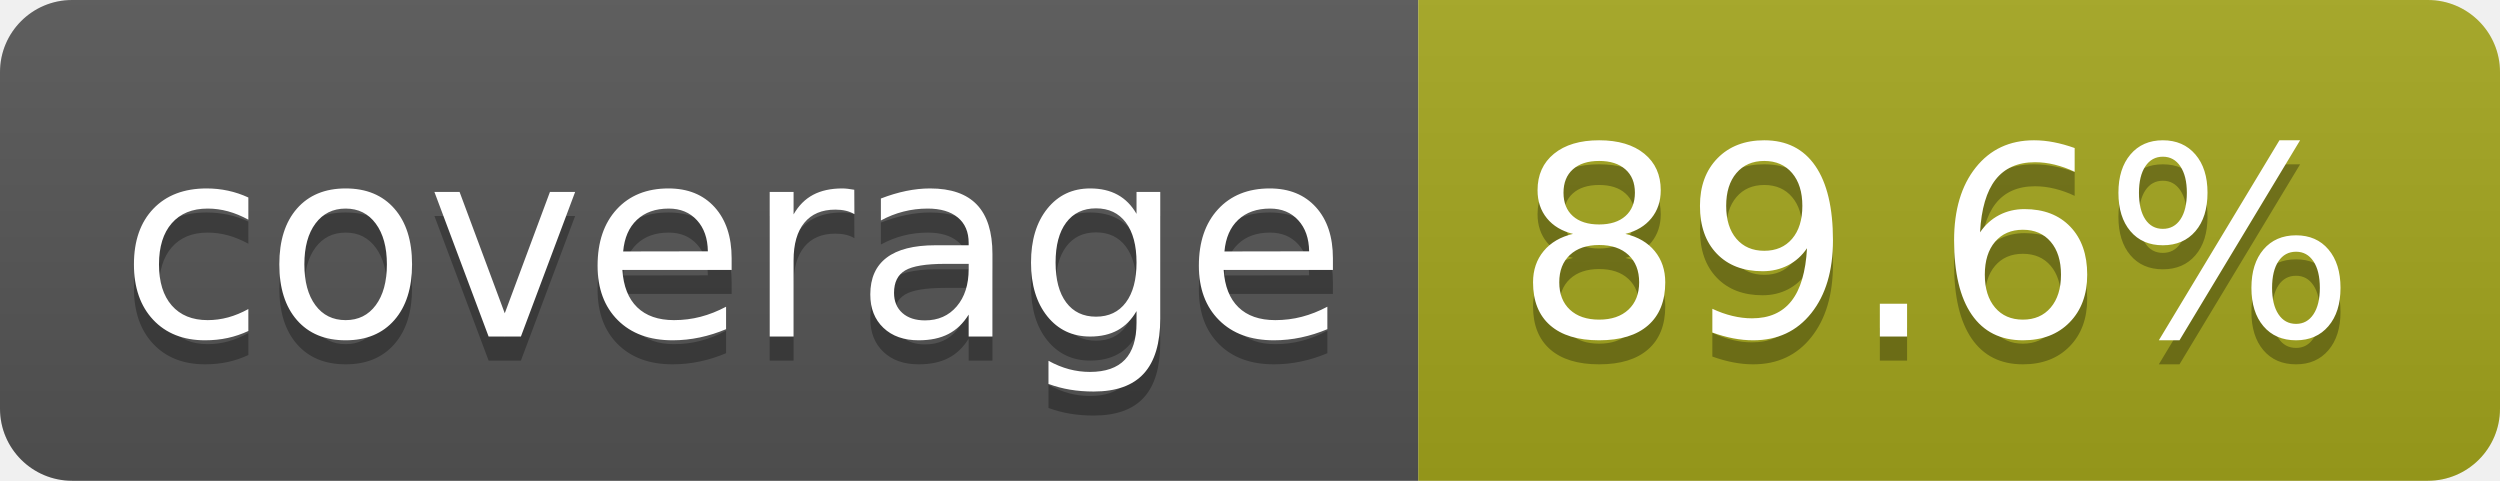
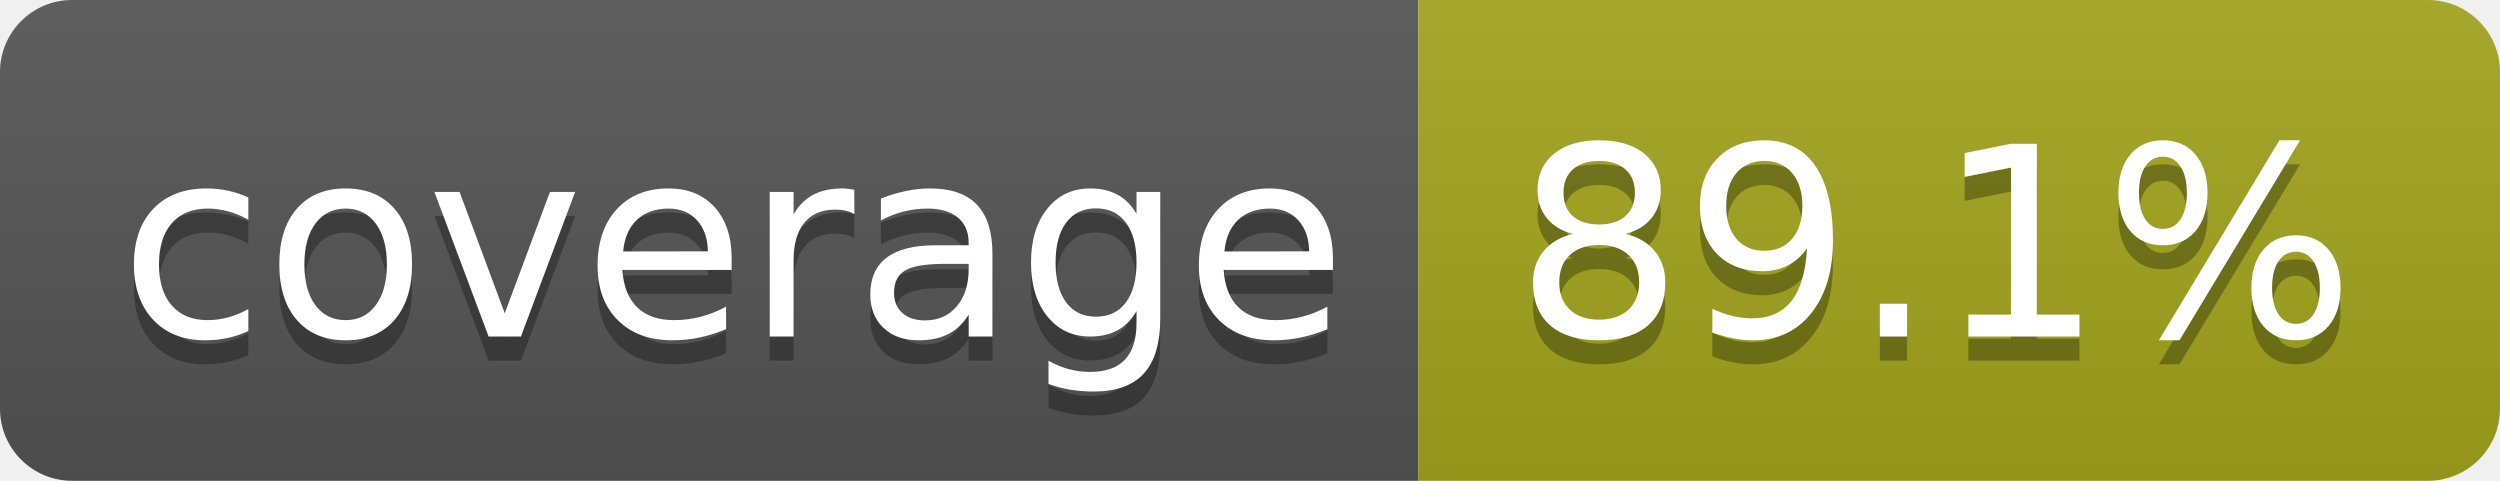
- <svg xmlns="http://www.w3.org/2000/svg" width="104" height="20" role="img" aria-label="coverage: 89.6%">
+ <svg xmlns="http://www.w3.org/2000/svg" width="104" height="20" role="img" aria-label="coverage: 89.1%">
  <linearGradient id="s" x2="0" y2="100%">
    <stop offset="0" stop-color="#bbb" stop-opacity=".1" />
    <stop offset="1" stop-opacity=".1" />
  </linearGradient>
  <clipPath id="r">
    <rect width="104" height="20" rx="3" fill="#fff" />
  </clipPath>
  <g clip-path="url(#r)">
    <rect width="59" height="20" fill="#555" />
    <rect x="59" width="45" height="20" fill="#a4a61d" />
    <rect width="104" height="20" fill="url(#s)" />
  </g>
  <g fill="#fff" text-anchor="middle" font-family="Verdana,Geneva,DejaVu Sans,sans-serif" text-rendering="geometricPrecision" font-size="110">
    <text aria-hidden="true" x="305" y="150" fill="#010101" fill-opacity=".3" transform="scale(.1)" textLength="490">coverage</text>
    <text x="305" y="140" transform="scale(.1)" fill="#fff" textLength="490">coverage</text>
-     <text aria-hidden="true" x="805" y="150" fill="#010101" fill-opacity=".3" transform="scale(.1)" textLength="350">89.6%</text>
-     <text x="805" y="140" transform="scale(.1)" fill="#fff" textLength="350">89.6%</text>
+     <text aria-hidden="true" x="805" y="150" fill="#010101" fill-opacity=".3" transform="scale(.1)" textLength="350">89.1%</text>
+     <text x="805" y="140" transform="scale(.1)" fill="#fff" textLength="350">89.1%</text>
  </g>
</svg>
